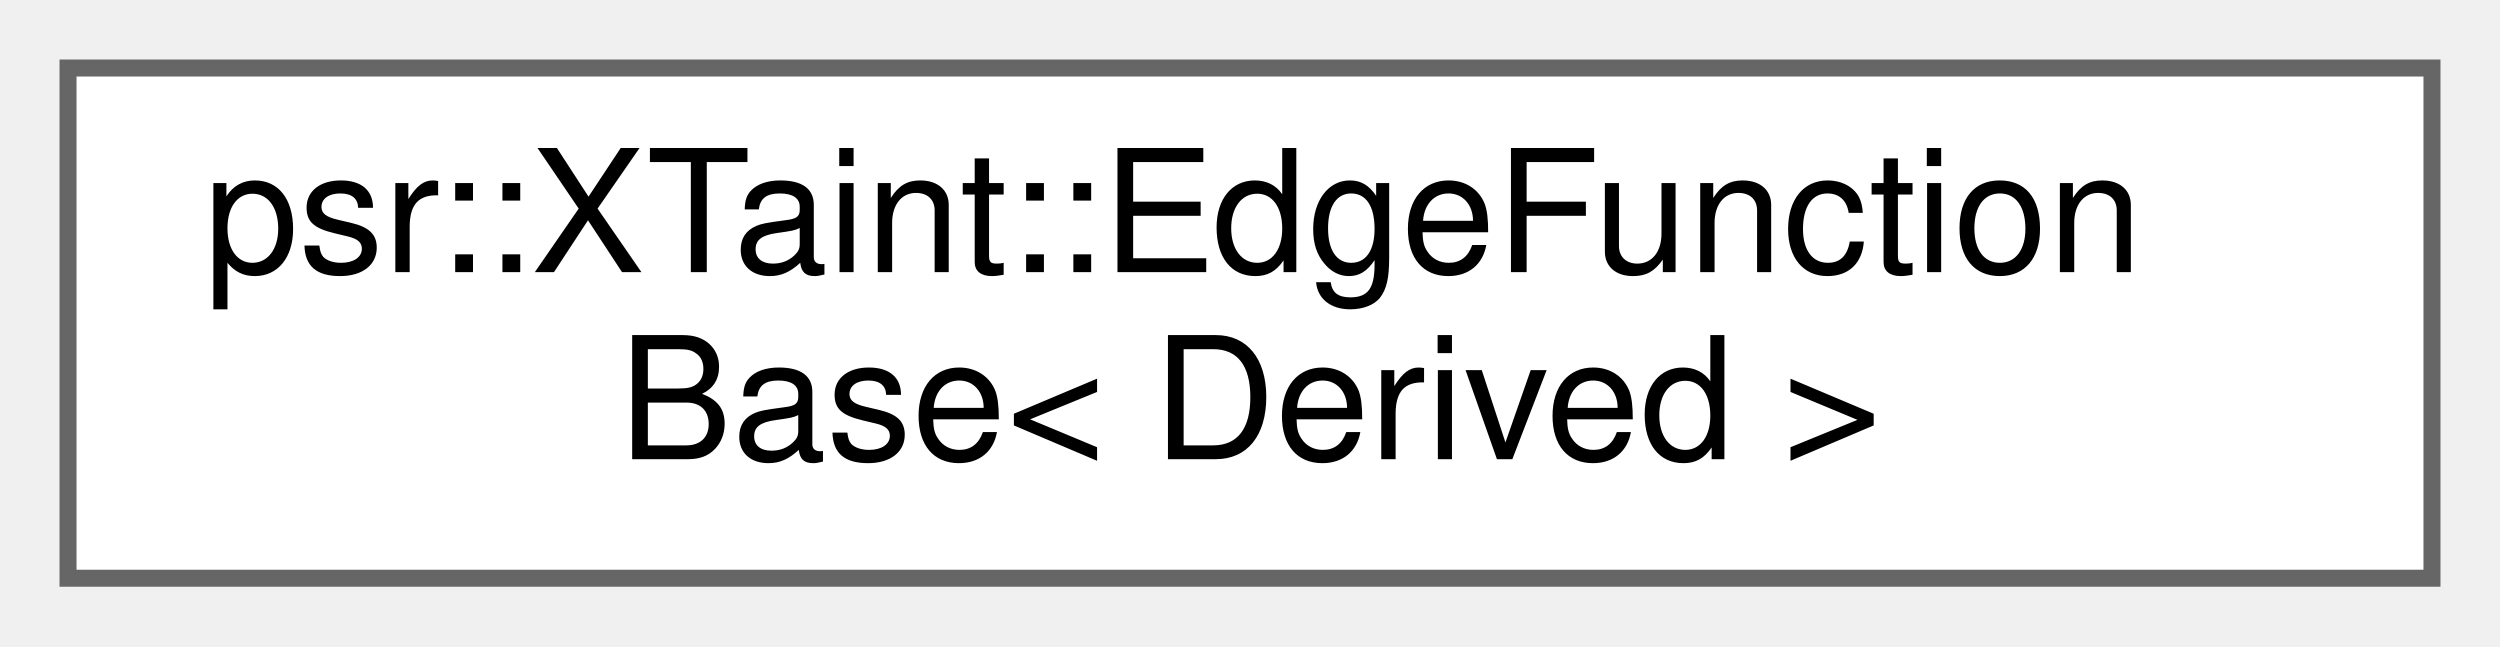
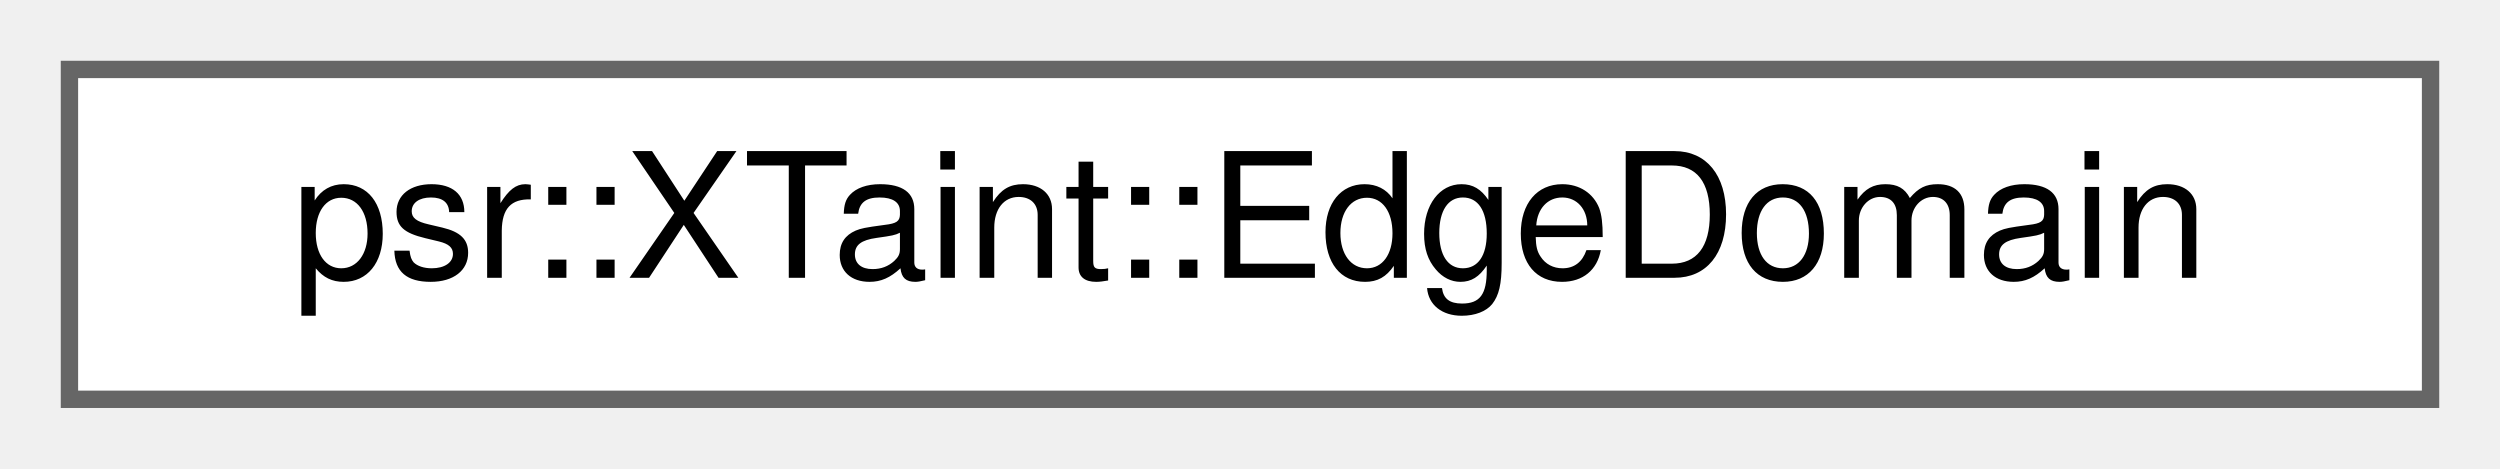
- <svg xmlns="http://www.w3.org/2000/svg" xmlns:xlink="http://www.w3.org/1999/xlink" width="147pt" height="38pt" viewBox="0.00 0.00 147.00 38.00">
-   <g id="graph0" class="graph" transform="scale(1 1) rotate(0) translate(4 34)">
+ <svg xmlns="http://www.w3.org/2000/svg" xmlns:xlink="http://www.w3.org/1999/xlink" width="144pt" height="27pt" viewBox="0.00 0.00 144.00 27.00">
+   <g id="graph0" class="graph" transform="scale(1 1) rotate(0) translate(4 23)">
    <g id="Node000000" class="node">
      <g id="a_Node000000">
-         <a xlink:href="structpsr_1_1XTaint_1_1EdgeFunctionBase.html" target="_top" xlink:title=" ">
-           <polygon fill="white" stroke="#666666" points="139,-30 0,-30 0,0 139,0 139,-30" />
-           <text text-anchor="start" x="8" y="-18" font-family="Helvetica,sans-Serif" font-size="10.00">psr::XTaint::EdgeFunction</text>
-           <text text-anchor="middle" x="69.5" y="-7" font-family="Helvetica,sans-Serif" font-size="10.00">Base&lt; Derived &gt;</text>
+         <a xlink:href="classpsr_1_1XTaint_1_1EdgeDomain.html" target="_top" xlink:title=" ">
+           <polygon fill="white" stroke="#666666" points="136,-19 0,-19 0,0 136,0 136,-19" />
+           <text text-anchor="middle" x="68" y="-7" font-family="Helvetica,sans-Serif" font-size="10.00">psr::XTaint::EdgeDomain</text>
        </a>
      </g>
    </g>
  </g>
</svg>
